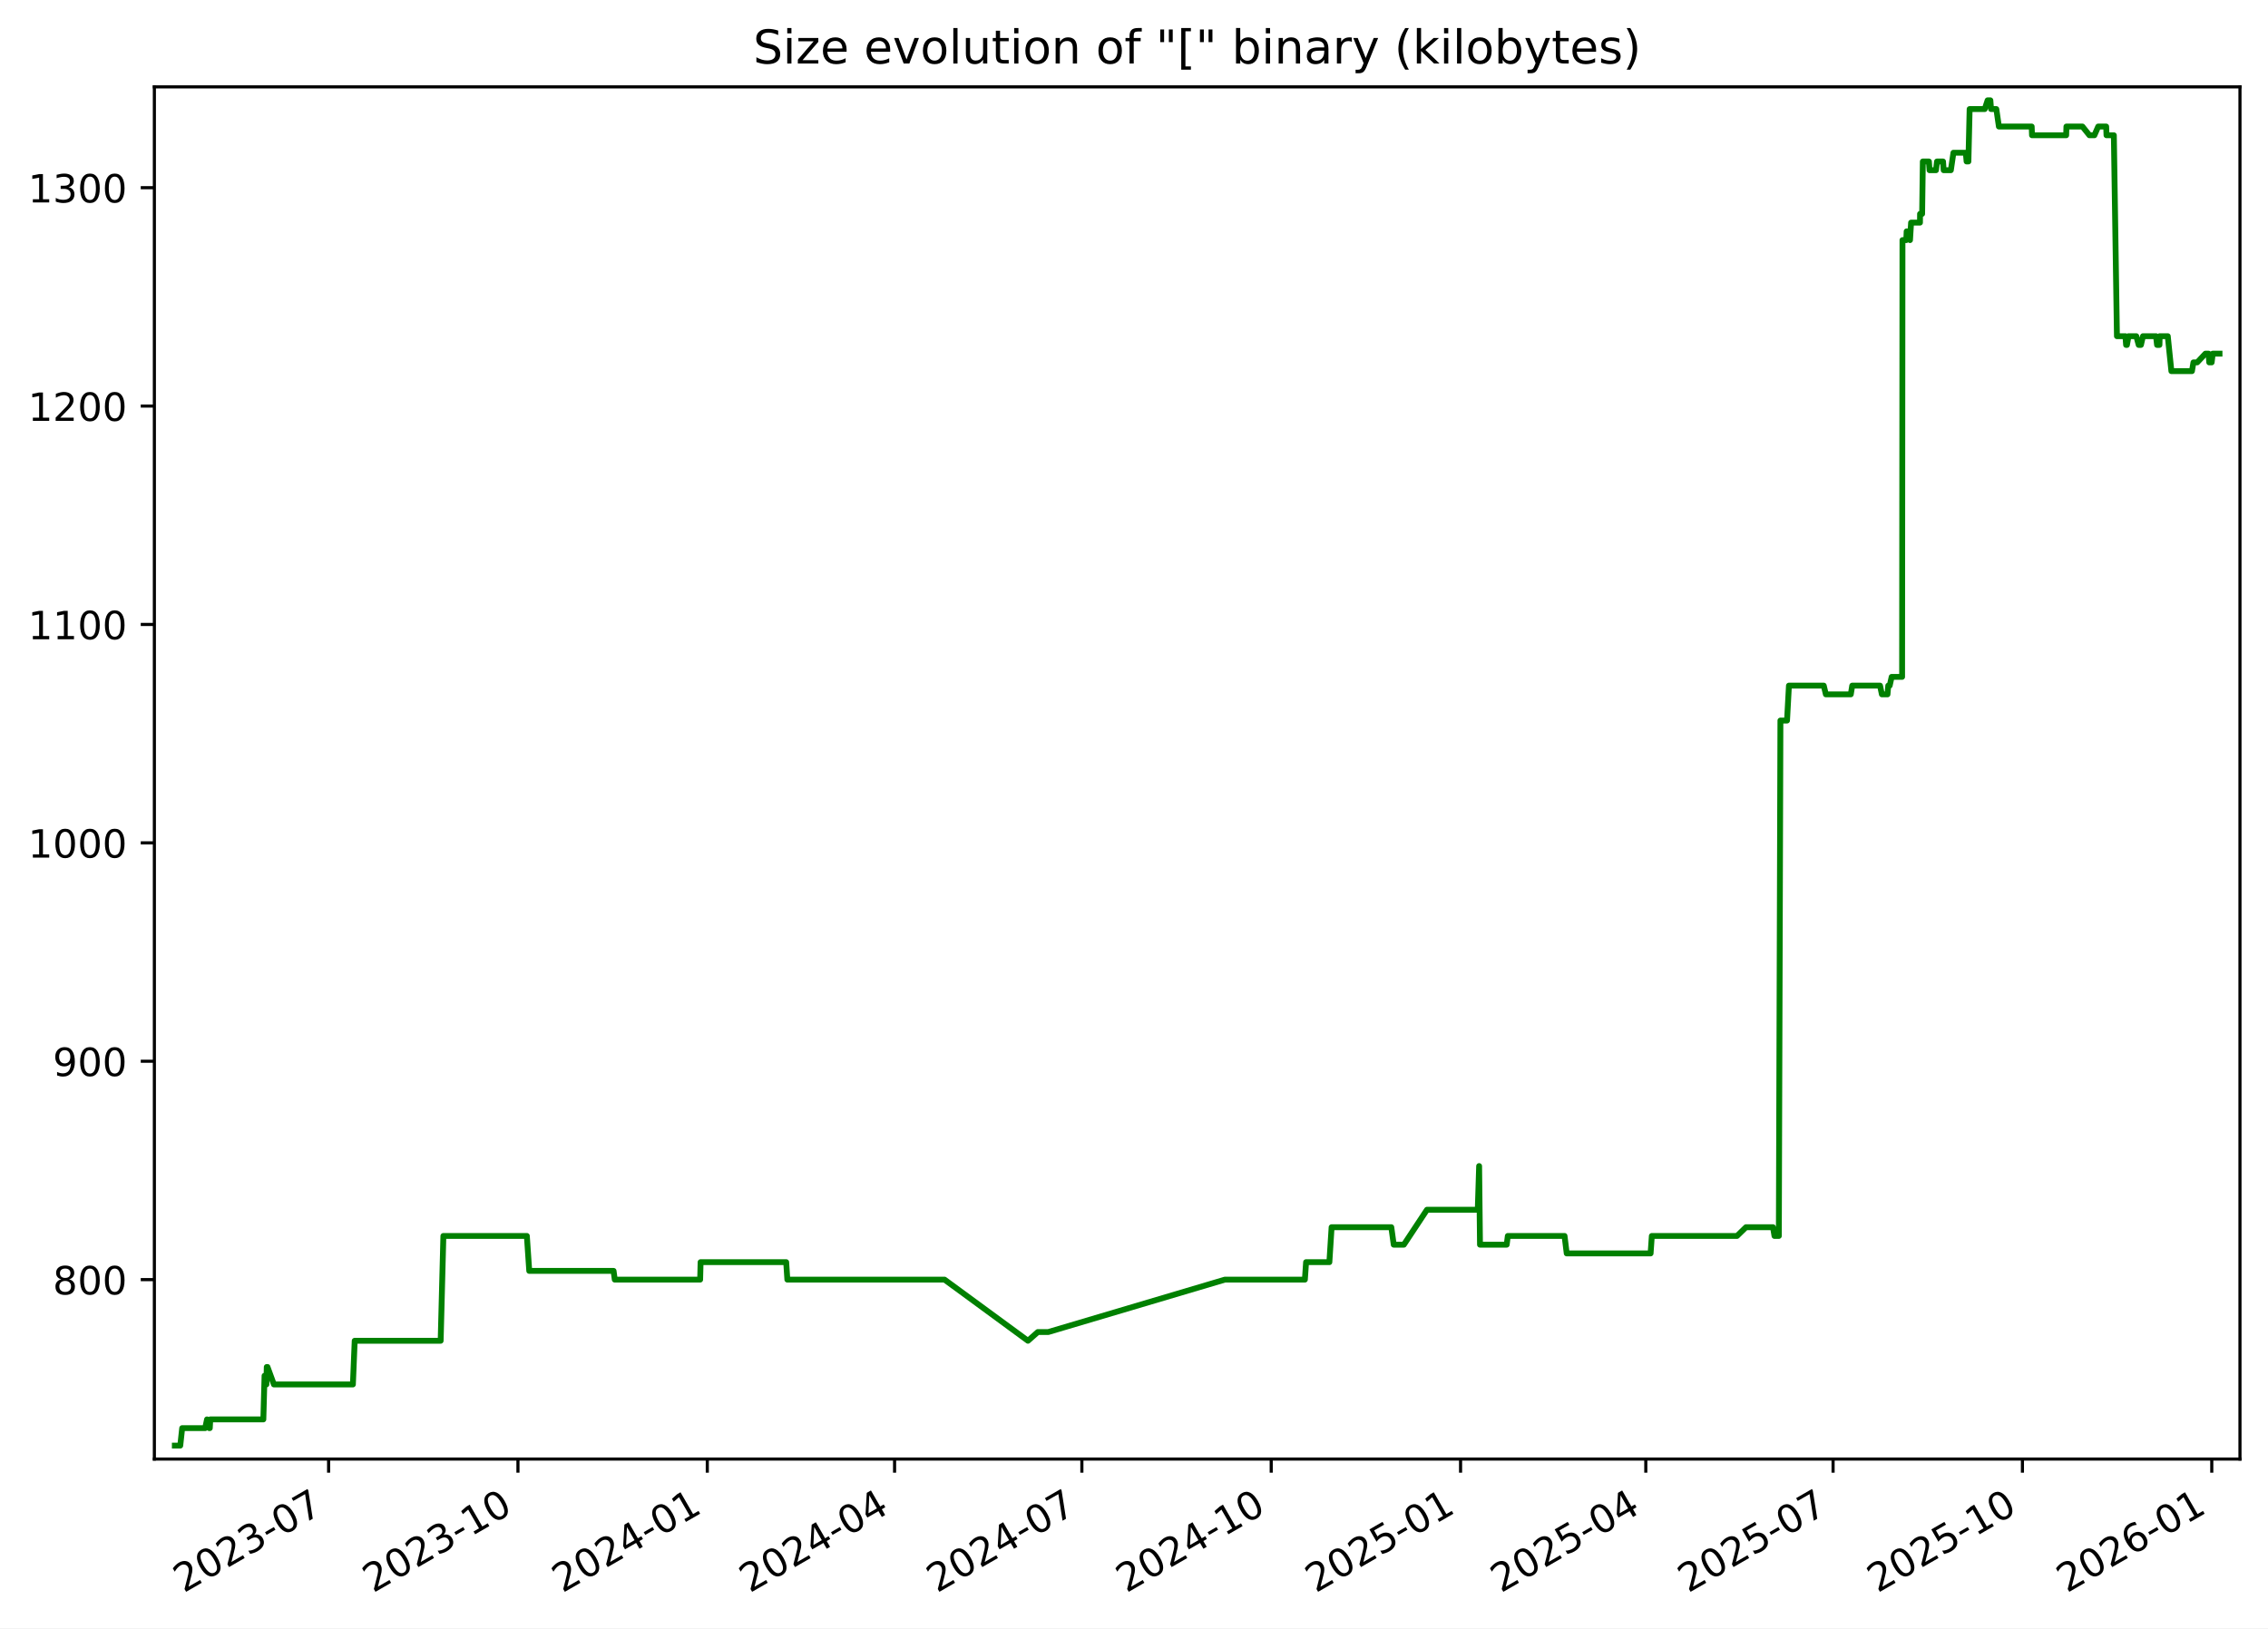
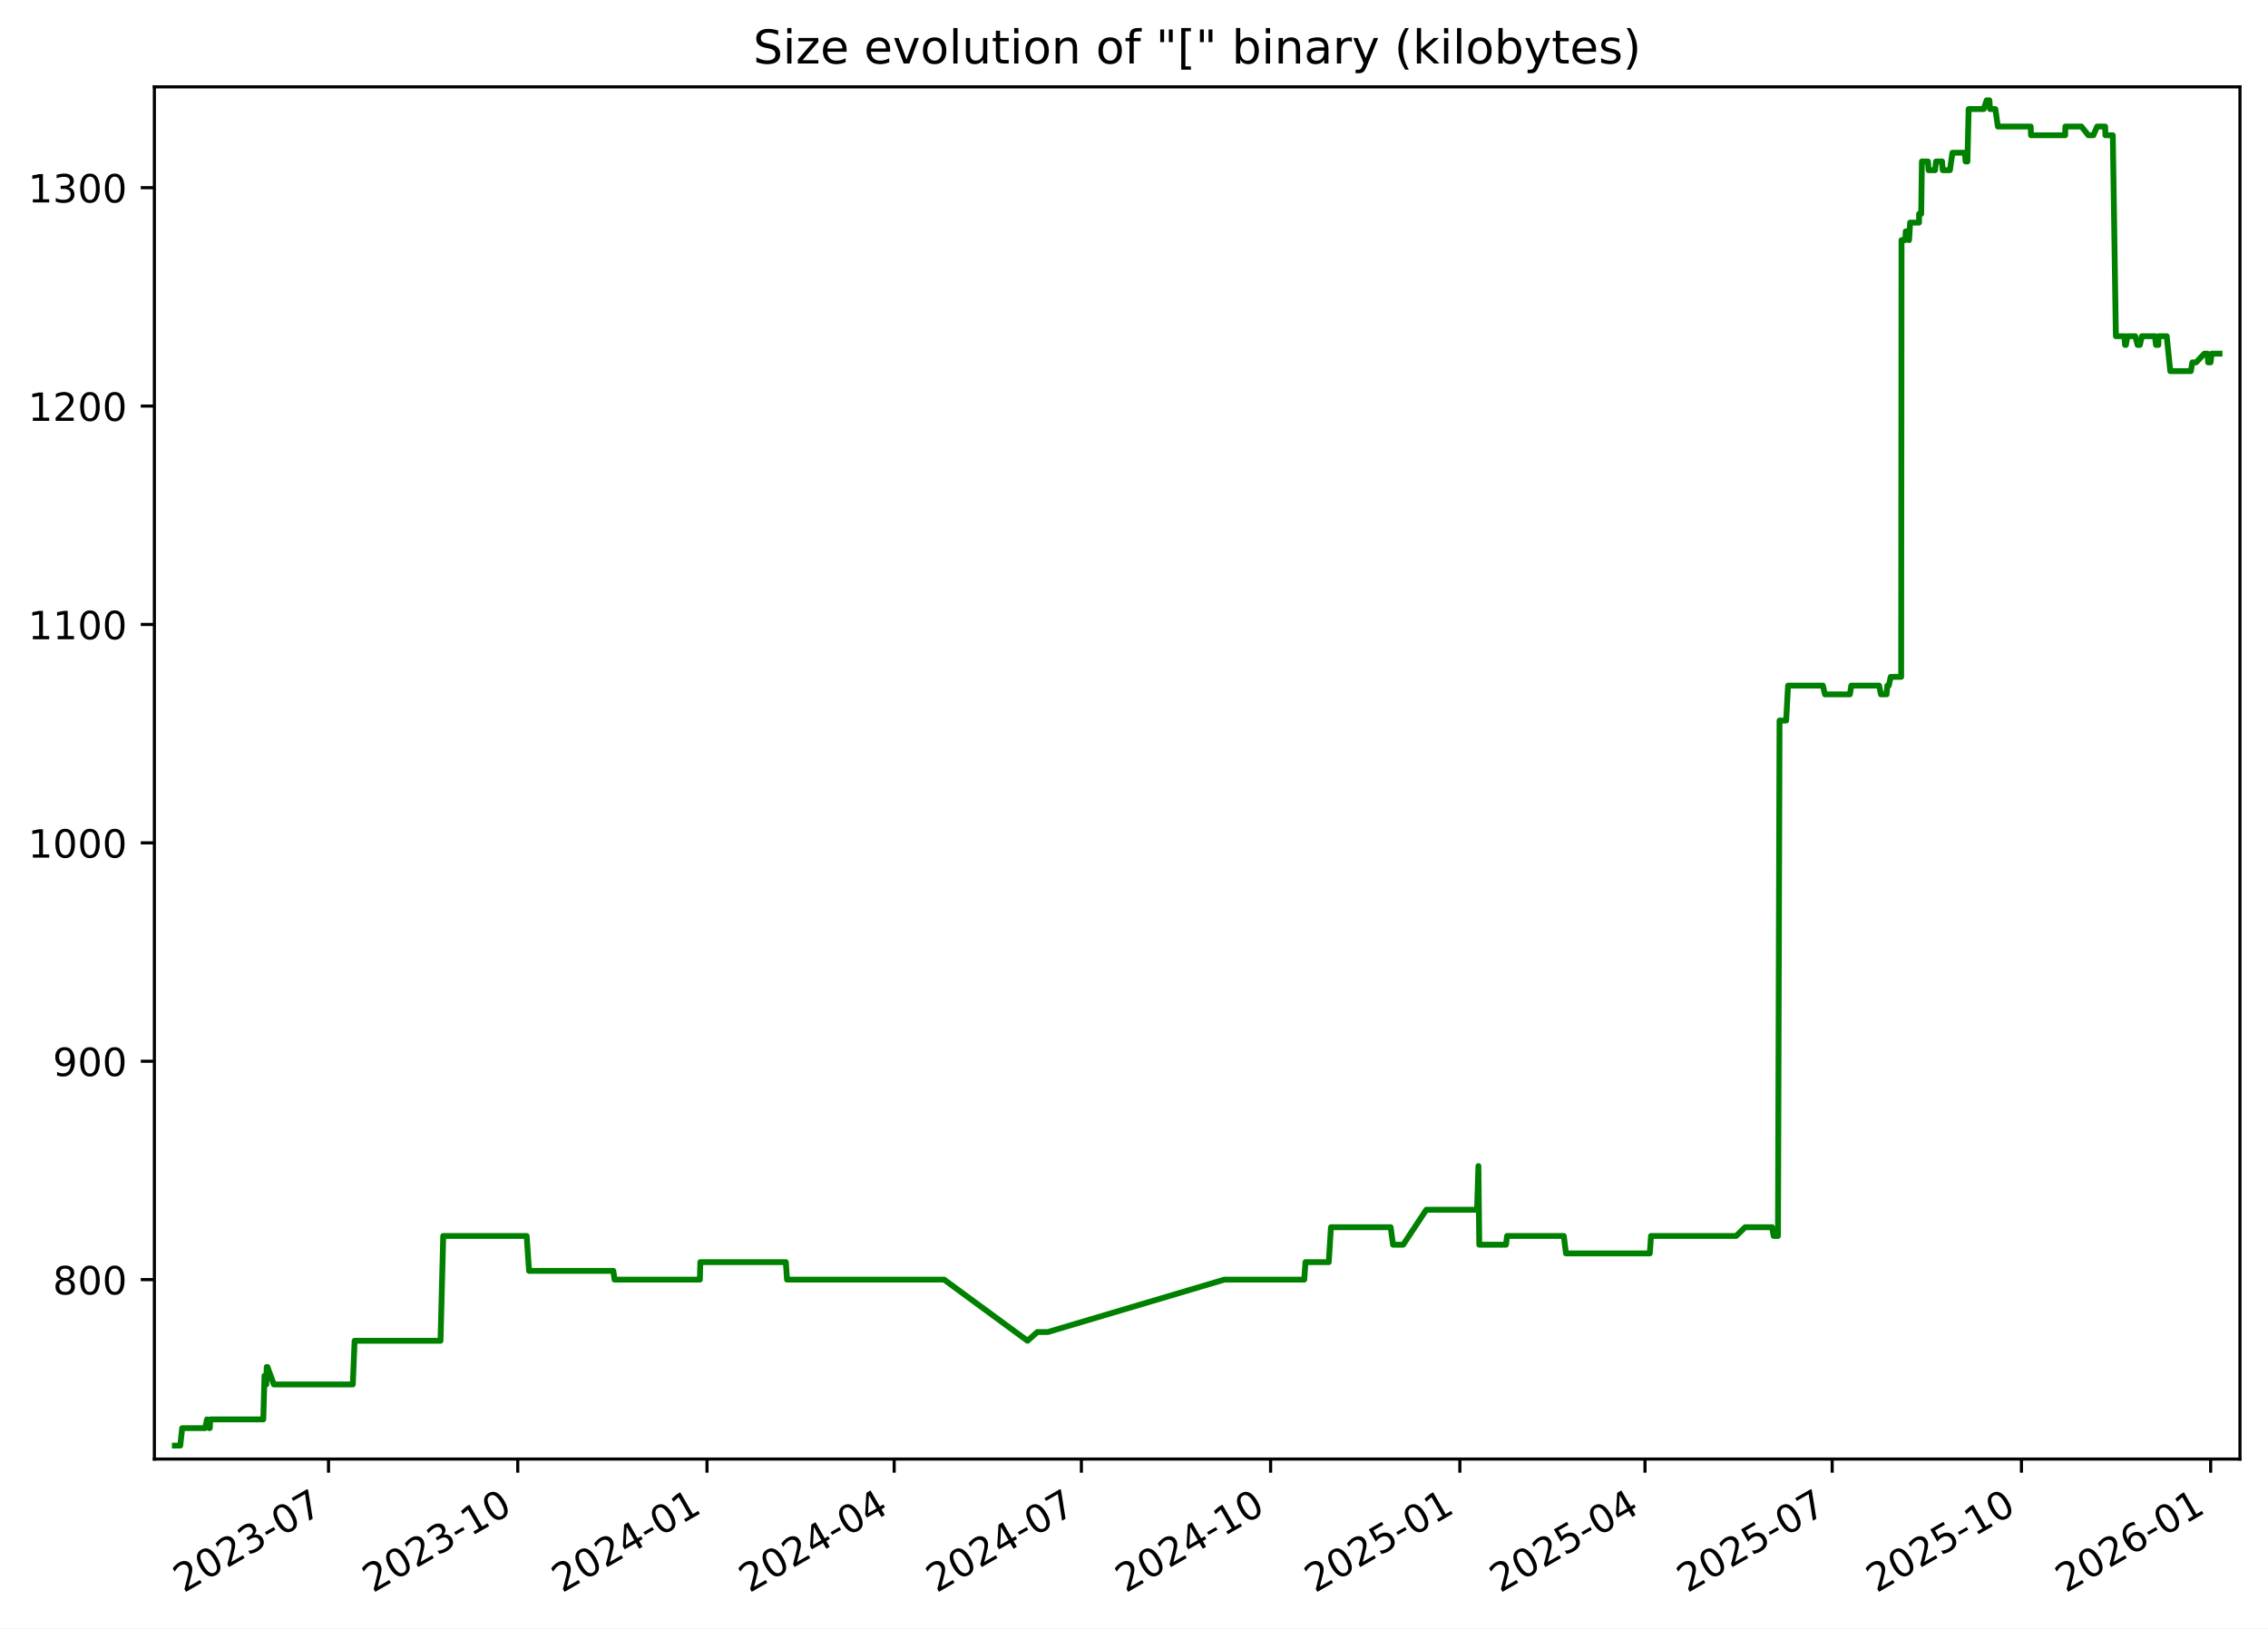
<svg xmlns="http://www.w3.org/2000/svg" xmlns:xlink="http://www.w3.org/1999/xlink" width="582.53pt" height="418.303pt" viewBox="0 0 582.53 418.303" version="1.1">
  <defs>
    <style type="text/css">*{stroke-linejoin: round; stroke-linecap: butt}</style>
  </defs>
  <g id="figure_1">
    <g id="patch_1">
      <path d="M -0 418.303  L 582.53 418.303  L 582.53 0  L -0 0  z " style="fill: #ffffff" />
    </g>
    <g id="axes_1">
      <g id="patch_2">
        <path d="M 39.65 374.83  L 575.33 374.83  L 575.33 22.318  L 39.65 22.318  z " style="fill: #ffffff" />
      </g>
      <g id="matplotlib.axis_1">
        <g id="xtick_1">
          <g id="line2d_1">
            <defs>
-               <path id="mdf0b00236e" d="M 0 0  L 0 3.5  " style="stroke: #000000; stroke-width: 0.8" />
+               <path id="mda3c60cd36" d="M 0 0  L 0 3.5  " style="stroke: #000000; stroke-width: 0.8" />
            </defs>
            <g>
-               <use xlink:href="#mdf0b00236e" x="84.401" y="374.83" style="stroke: #000000; stroke-width: 0.8" />
+               <use xlink:href="#mda3c60cd36" x="84.379" y="374.83" style="stroke: #000000; stroke-width: 0.8" />
            </g>
          </g>
          <g id="text_1">
-             <g transform="translate(47.17576 409.302) rotate(-30) scale(0.1 -0.1)">
+             <g transform="translate(47.15434 409.302) rotate(-30) scale(0.1 -0.1)">
              <defs>
                <path id="DejaVuSans-32" d="M 1228 531  L 3431 531  L 3431 0  L 469 0  L 469 531  Q 828 903 1448 1529  Q 2069 2156 2228 2338  Q 2531 2678 2651 2914  Q 2772 3150 2772 3378  Q 2772 3750 2511 3984  Q 2250 4219 1831 4219  Q 1534 4219 1204 4116  Q 875 4013 500 3803  L 500 4441  Q 881 4594 1212 4672  Q 1544 4750 1819 4750  Q 2544 4750 2975 4387  Q 3406 4025 3406 3419  Q 3406 3131 3298 2873  Q 3191 2616 2906 2266  Q 2828 2175 2409 1742  Q 1991 1309 1228 531  z " transform="scale(0.015625)" />
                <path id="DejaVuSans-30" d="M 2034 4250  Q 1547 4250 1301 3770  Q 1056 3291 1056 2328  Q 1056 1369 1301 889  Q 1547 409 2034 409  Q 2525 409 2770 889  Q 3016 1369 3016 2328  Q 3016 3291 2770 3770  Q 2525 4250 2034 4250  z M 2034 4750  Q 2819 4750 3233 4129  Q 3647 3509 3647 2328  Q 3647 1150 3233 529  Q 2819 -91 2034 -91  Q 1250 -91 836 529  Q 422 1150 422 2328  Q 422 3509 836 4129  Q 1250 4750 2034 4750  z " transform="scale(0.015625)" />
                <path id="DejaVuSans-33" d="M 2597 2516  Q 3050 2419 3304 2112  Q 3559 1806 3559 1356  Q 3559 666 3084 287  Q 2609 -91 1734 -91  Q 1441 -91 1130 -33  Q 819 25 488 141  L 488 750  Q 750 597 1062 519  Q 1375 441 1716 441  Q 2309 441 2620 675  Q 2931 909 2931 1356  Q 2931 1769 2642 2001  Q 2353 2234 1838 2234  L 1294 2234  L 1294 2753  L 1863 2753  Q 2328 2753 2575 2939  Q 2822 3125 2822 3475  Q 2822 3834 2567 4026  Q 2313 4219 1838 4219  Q 1578 4219 1281 4162  Q 984 4106 628 3988  L 628 4550  Q 988 4650 1302 4700  Q 1616 4750 1894 4750  Q 2613 4750 3031 4423  Q 3450 4097 3450 3541  Q 3450 3153 3228 2886  Q 3006 2619 2597 2516  z " transform="scale(0.015625)" />
                <path id="DejaVuSans-2d" d="M 313 2009  L 1997 2009  L 1997 1497  L 313 1497  L 313 2009  z " transform="scale(0.015625)" />
                <path id="DejaVuSans-37" d="M 525 4666  L 3525 4666  L 3525 4397  L 1831 0  L 1172 0  L 2766 4134  L 525 4134  L 525 4666  z " transform="scale(0.015625)" />
              </defs>
              <use xlink:href="#DejaVuSans-32" />
              <use xlink:href="#DejaVuSans-30" x="63.623" />
              <use xlink:href="#DejaVuSans-32" x="127.246" />
              <use xlink:href="#DejaVuSans-33" x="190.869" />
              <use xlink:href="#DejaVuSans-2d" x="254.492" />
              <use xlink:href="#DejaVuSans-30" x="290.576" />
              <use xlink:href="#DejaVuSans-37" x="354.199" />
            </g>
          </g>
        </g>
        <g id="xtick_2">
          <g id="line2d_2">
            <g>
-               <use xlink:href="#mdf0b00236e" x="133.034" y="374.83" style="stroke: #000000; stroke-width: 0.8" />
+               <use xlink:href="#mda3c60cd36" x="132.986" y="374.83" style="stroke: #000000; stroke-width: 0.8" />
            </g>
          </g>
          <g id="text_2">
-             <g transform="translate(95.80883 409.302) rotate(-30) scale(0.1 -0.1)">
+             <g transform="translate(95.76103 409.302) rotate(-30) scale(0.1 -0.1)">
              <defs>
                <path id="DejaVuSans-31" d="M 794 531  L 1825 531  L 1825 4091  L 703 3866  L 703 4441  L 1819 4666  L 2450 4666  L 2450 531  L 3481 531  L 3481 0  L 794 0  L 794 531  z " transform="scale(0.015625)" />
              </defs>
              <use xlink:href="#DejaVuSans-32" />
              <use xlink:href="#DejaVuSans-30" x="63.623" />
              <use xlink:href="#DejaVuSans-32" x="127.246" />
              <use xlink:href="#DejaVuSans-33" x="190.869" />
              <use xlink:href="#DejaVuSans-2d" x="254.492" />
              <use xlink:href="#DejaVuSans-31" x="290.576" />
              <use xlink:href="#DejaVuSans-30" x="354.199" />
            </g>
          </g>
        </g>
        <g id="xtick_3">
          <g id="line2d_3">
            <g>
-               <use xlink:href="#mdf0b00236e" x="181.667" y="374.83" style="stroke: #000000; stroke-width: 0.8" />
+               <use xlink:href="#mda3c60cd36" x="181.593" y="374.83" style="stroke: #000000; stroke-width: 0.8" />
            </g>
          </g>
          <g id="text_3">
-             <g transform="translate(144.4419 409.302) rotate(-30) scale(0.1 -0.1)">
+             <g transform="translate(144.3677 409.302) rotate(-30) scale(0.1 -0.1)">
              <defs>
                <path id="DejaVuSans-34" d="M 2419 4116  L 825 1625  L 2419 1625  L 2419 4116  z M 2253 4666  L 3047 4666  L 3047 1625  L 3713 1625  L 3713 1100  L 3047 1100  L 3047 0  L 2419 0  L 2419 1100  L 313 1100  L 313 1709  L 2253 4666  z " transform="scale(0.015625)" />
              </defs>
              <use xlink:href="#DejaVuSans-32" />
              <use xlink:href="#DejaVuSans-30" x="63.623" />
              <use xlink:href="#DejaVuSans-32" x="127.246" />
              <use xlink:href="#DejaVuSans-34" x="190.869" />
              <use xlink:href="#DejaVuSans-2d" x="254.492" />
              <use xlink:href="#DejaVuSans-30" x="290.576" />
              <use xlink:href="#DejaVuSans-31" x="354.199" />
            </g>
          </g>
        </g>
        <g id="xtick_4">
          <g id="line2d_4">
            <g>
-               <use xlink:href="#mdf0b00236e" x="229.771" y="374.83" style="stroke: #000000; stroke-width: 0.8" />
+               <use xlink:href="#mda3c60cd36" x="229.671" y="374.83" style="stroke: #000000; stroke-width: 0.8" />
            </g>
          </g>
          <g id="text_4">
-             <g transform="translate(192.5463 409.302) rotate(-30) scale(0.1 -0.1)">
+             <g transform="translate(192.4461 409.302) rotate(-30) scale(0.1 -0.1)">
              <use xlink:href="#DejaVuSans-32" />
              <use xlink:href="#DejaVuSans-30" x="63.623" />
              <use xlink:href="#DejaVuSans-32" x="127.246" />
              <use xlink:href="#DejaVuSans-34" x="190.869" />
              <use xlink:href="#DejaVuSans-2d" x="254.492" />
              <use xlink:href="#DejaVuSans-30" x="290.576" />
              <use xlink:href="#DejaVuSans-34" x="354.199" />
            </g>
          </g>
        </g>
        <g id="xtick_5">
          <g id="line2d_5">
            <g>
-               <use xlink:href="#mdf0b00236e" x="277.876" y="374.83" style="stroke: #000000; stroke-width: 0.8" />
+               <use xlink:href="#mda3c60cd36" x="277.749" y="374.83" style="stroke: #000000; stroke-width: 0.8" />
            </g>
          </g>
          <g id="text_5">
-             <g transform="translate(240.6508 409.302) rotate(-30) scale(0.1 -0.1)">
+             <g transform="translate(240.5244 409.302) rotate(-30) scale(0.1 -0.1)">
              <use xlink:href="#DejaVuSans-32" />
              <use xlink:href="#DejaVuSans-30" x="63.623" />
              <use xlink:href="#DejaVuSans-32" x="127.246" />
              <use xlink:href="#DejaVuSans-34" x="190.869" />
              <use xlink:href="#DejaVuSans-2d" x="254.492" />
              <use xlink:href="#DejaVuSans-30" x="290.576" />
              <use xlink:href="#DejaVuSans-37" x="354.199" />
            </g>
          </g>
        </g>
        <g id="xtick_6">
          <g id="line2d_6">
            <g>
-               <use xlink:href="#mdf0b00236e" x="326.509" y="374.83" style="stroke: #000000; stroke-width: 0.8" />
+               <use xlink:href="#mda3c60cd36" x="326.356" y="374.83" style="stroke: #000000; stroke-width: 0.8" />
            </g>
          </g>
          <g id="text_6">
-             <g transform="translate(289.2839 409.302) rotate(-30) scale(0.1 -0.1)">
+             <g transform="translate(289.1311 409.302) rotate(-30) scale(0.1 -0.1)">
              <use xlink:href="#DejaVuSans-32" />
              <use xlink:href="#DejaVuSans-30" x="63.623" />
              <use xlink:href="#DejaVuSans-32" x="127.246" />
              <use xlink:href="#DejaVuSans-34" x="190.869" />
              <use xlink:href="#DejaVuSans-2d" x="254.492" />
              <use xlink:href="#DejaVuSans-31" x="290.576" />
              <use xlink:href="#DejaVuSans-30" x="354.199" />
            </g>
          </g>
        </g>
        <g id="xtick_7">
          <g id="line2d_7">
            <g>
-               <use xlink:href="#mdf0b00236e" x="375.142" y="374.83" style="stroke: #000000; stroke-width: 0.8" />
+               <use xlink:href="#mda3c60cd36" x="374.963" y="374.83" style="stroke: #000000; stroke-width: 0.8" />
            </g>
          </g>
          <g id="text_7">
-             <g transform="translate(337.9169 409.302) rotate(-30) scale(0.1 -0.1)">
+             <g transform="translate(337.7378 409.302) rotate(-30) scale(0.1 -0.1)">
              <defs>
                <path id="DejaVuSans-35" d="M 691 4666  L 3169 4666  L 3169 4134  L 1269 4134  L 1269 2991  Q 1406 3038 1543 3061  Q 1681 3084 1819 3084  Q 2600 3084 3056 2656  Q 3513 2228 3513 1497  Q 3513 744 3044 326  Q 2575 -91 1722 -91  Q 1428 -91 1123 -41  Q 819 9 494 109  L 494 744  Q 775 591 1075 516  Q 1375 441 1709 441  Q 2250 441 2565 725  Q 2881 1009 2881 1497  Q 2881 1984 2565 2268  Q 2250 2553 1709 2553  Q 1456 2553 1204 2497  Q 953 2441 691 2322  L 691 4666  z " transform="scale(0.015625)" />
              </defs>
              <use xlink:href="#DejaVuSans-32" />
              <use xlink:href="#DejaVuSans-30" x="63.623" />
              <use xlink:href="#DejaVuSans-32" x="127.246" />
              <use xlink:href="#DejaVuSans-35" x="190.869" />
              <use xlink:href="#DejaVuSans-2d" x="254.492" />
              <use xlink:href="#DejaVuSans-30" x="290.576" />
              <use xlink:href="#DejaVuSans-31" x="354.199" />
            </g>
          </g>
        </g>
        <g id="xtick_8">
          <g id="line2d_8">
            <g>
-               <use xlink:href="#mdf0b00236e" x="422.718" y="374.83" style="stroke: #000000; stroke-width: 0.8" />
+               <use xlink:href="#mda3c60cd36" x="422.513" y="374.83" style="stroke: #000000; stroke-width: 0.8" />
            </g>
          </g>
          <g id="text_8">
-             <g transform="translate(385.4928 409.302) rotate(-30) scale(0.1 -0.1)">
+             <g transform="translate(385.2879 409.302) rotate(-30) scale(0.1 -0.1)">
              <use xlink:href="#DejaVuSans-32" />
              <use xlink:href="#DejaVuSans-30" x="63.623" />
              <use xlink:href="#DejaVuSans-32" x="127.246" />
              <use xlink:href="#DejaVuSans-35" x="190.869" />
              <use xlink:href="#DejaVuSans-2d" x="254.492" />
              <use xlink:href="#DejaVuSans-30" x="290.576" />
              <use xlink:href="#DejaVuSans-34" x="354.199" />
            </g>
          </g>
        </g>
        <g id="xtick_9">
          <g id="line2d_9">
            <g>
-               <use xlink:href="#mdf0b00236e" x="470.822" y="374.83" style="stroke: #000000; stroke-width: 0.8" />
+               <use xlink:href="#mda3c60cd36" x="470.591" y="374.83" style="stroke: #000000; stroke-width: 0.8" />
            </g>
          </g>
          <g id="text_9">
-             <g transform="translate(433.5972 409.302) rotate(-30) scale(0.1 -0.1)">
+             <g transform="translate(433.3662 409.302) rotate(-30) scale(0.1 -0.1)">
              <use xlink:href="#DejaVuSans-32" />
              <use xlink:href="#DejaVuSans-30" x="63.623" />
              <use xlink:href="#DejaVuSans-32" x="127.246" />
              <use xlink:href="#DejaVuSans-35" x="190.869" />
              <use xlink:href="#DejaVuSans-2d" x="254.492" />
              <use xlink:href="#DejaVuSans-30" x="290.576" />
              <use xlink:href="#DejaVuSans-37" x="354.199" />
            </g>
          </g>
        </g>
        <g id="xtick_10">
          <g id="line2d_10">
            <g>
-               <use xlink:href="#mdf0b00236e" x="519.455" y="374.83" style="stroke: #000000; stroke-width: 0.8" />
+               <use xlink:href="#mda3c60cd36" x="519.198" y="374.83" style="stroke: #000000; stroke-width: 0.8" />
            </g>
          </g>
          <g id="text_10">
-             <g transform="translate(482.2303 409.302) rotate(-30) scale(0.1 -0.1)">
+             <g transform="translate(481.9729 409.302) rotate(-30) scale(0.1 -0.1)">
              <use xlink:href="#DejaVuSans-32" />
              <use xlink:href="#DejaVuSans-30" x="63.623" />
              <use xlink:href="#DejaVuSans-32" x="127.246" />
              <use xlink:href="#DejaVuSans-35" x="190.869" />
              <use xlink:href="#DejaVuSans-2d" x="254.492" />
              <use xlink:href="#DejaVuSans-31" x="290.576" />
              <use xlink:href="#DejaVuSans-30" x="354.199" />
            </g>
          </g>
        </g>
        <g id="xtick_11">
          <g id="line2d_11">
            <g>
-               <use xlink:href="#mdf0b00236e" x="568.088" y="374.83" style="stroke: #000000; stroke-width: 0.8" />
+               <use xlink:href="#mda3c60cd36" x="567.804" y="374.83" style="stroke: #000000; stroke-width: 0.8" />
            </g>
          </g>
          <g id="text_11">
-             <g transform="translate(530.8633 409.302) rotate(-30) scale(0.1 -0.1)">
+             <g transform="translate(530.5796 409.302) rotate(-30) scale(0.1 -0.1)">
              <defs>
                <path id="DejaVuSans-36" d="M 2113 2584  Q 1688 2584 1439 2293  Q 1191 2003 1191 1497  Q 1191 994 1439 701  Q 1688 409 2113 409  Q 2538 409 2786 701  Q 3034 994 3034 1497  Q 3034 2003 2786 2293  Q 2538 2584 2113 2584  z M 3366 4563  L 3366 3988  Q 3128 4100 2886 4159  Q 2644 4219 2406 4219  Q 1781 4219 1451 3797  Q 1122 3375 1075 2522  Q 1259 2794 1537 2939  Q 1816 3084 2150 3084  Q 2853 3084 3261 2657  Q 3669 2231 3669 1497  Q 3669 778 3244 343  Q 2819 -91 2113 -91  Q 1303 -91 875 529  Q 447 1150 447 2328  Q 447 3434 972 4092  Q 1497 4750 2381 4750  Q 2619 4750 2861 4703  Q 3103 4656 3366 4563  z " transform="scale(0.015625)" />
              </defs>
              <use xlink:href="#DejaVuSans-32" />
              <use xlink:href="#DejaVuSans-30" x="63.623" />
              <use xlink:href="#DejaVuSans-32" x="127.246" />
              <use xlink:href="#DejaVuSans-36" x="190.869" />
              <use xlink:href="#DejaVuSans-2d" x="254.492" />
              <use xlink:href="#DejaVuSans-30" x="290.576" />
              <use xlink:href="#DejaVuSans-31" x="354.199" />
            </g>
          </g>
        </g>
      </g>
      <g id="matplotlib.axis_2">
        <g id="ytick_1">
          <g id="line2d_12">
            <defs>
-               <path id="madba0f792a" d="M 0 0  L -3.5 0  " style="stroke: #000000; stroke-width: 0.8" />
+               <path id="m6fe0956b99" d="M 0 0  L -3.5 0  " style="stroke: #000000; stroke-width: 0.8" />
            </defs>
            <g>
-               <use xlink:href="#madba0f792a" x="39.65" y="328.735" style="stroke: #000000; stroke-width: 0.8" />
+               <use xlink:href="#m6fe0956b99" x="39.65" y="328.735" style="stroke: #000000; stroke-width: 0.8" />
            </g>
          </g>
          <g id="text_12">
            <g transform="translate(13.5625 332.5344) scale(0.1 -0.1)">
              <defs>
                <path id="DejaVuSans-38" d="M 2034 2216  Q 1584 2216 1326 1975  Q 1069 1734 1069 1313  Q 1069 891 1326 650  Q 1584 409 2034 409  Q 2484 409 2743 651  Q 3003 894 3003 1313  Q 3003 1734 2745 1975  Q 2488 2216 2034 2216  z M 1403 2484  Q 997 2584 770 2862  Q 544 3141 544 3541  Q 544 4100 942 4425  Q 1341 4750 2034 4750  Q 2731 4750 3128 4425  Q 3525 4100 3525 3541  Q 3525 3141 3298 2862  Q 3072 2584 2669 2484  Q 3125 2378 3379 2068  Q 3634 1759 3634 1313  Q 3634 634 3220 271  Q 2806 -91 2034 -91  Q 1263 -91 848 271  Q 434 634 434 1313  Q 434 1759 690 2068  Q 947 2378 1403 2484  z M 1172 3481  Q 1172 3119 1398 2916  Q 1625 2713 2034 2713  Q 2441 2713 2670 2916  Q 2900 3119 2900 3481  Q 2900 3844 2670 4047  Q 2441 4250 2034 4250  Q 1625 4250 1398 4047  Q 1172 3844 1172 3481  z " transform="scale(0.015625)" />
              </defs>
              <use xlink:href="#DejaVuSans-38" />
              <use xlink:href="#DejaVuSans-30" x="63.623" />
              <use xlink:href="#DejaVuSans-30" x="127.246" />
            </g>
          </g>
        </g>
        <g id="ytick_2">
          <g id="line2d_13">
            <g>
-               <use xlink:href="#madba0f792a" x="39.65" y="272.631" style="stroke: #000000; stroke-width: 0.8" />
+               <use xlink:href="#m6fe0956b99" x="39.65" y="272.631" style="stroke: #000000; stroke-width: 0.8" />
            </g>
          </g>
          <g id="text_13">
            <g transform="translate(13.5625 276.4305) scale(0.1 -0.1)">
              <defs>
                <path id="DejaVuSans-39" d="M 703 97  L 703 672  Q 941 559 1184 500  Q 1428 441 1663 441  Q 2288 441 2617 861  Q 2947 1281 2994 2138  Q 2813 1869 2534 1725  Q 2256 1581 1919 1581  Q 1219 1581 811 2004  Q 403 2428 403 3163  Q 403 3881 828 4315  Q 1253 4750 1959 4750  Q 2769 4750 3195 4129  Q 3622 3509 3622 2328  Q 3622 1225 3098 567  Q 2575 -91 1691 -91  Q 1453 -91 1209 -44  Q 966 3 703 97  z M 1959 2075  Q 2384 2075 2632 2365  Q 2881 2656 2881 3163  Q 2881 3666 2632 3958  Q 2384 4250 1959 4250  Q 1534 4250 1286 3958  Q 1038 3666 1038 3163  Q 1038 2656 1286 2365  Q 1534 2075 1959 2075  z " transform="scale(0.015625)" />
              </defs>
              <use xlink:href="#DejaVuSans-39" />
              <use xlink:href="#DejaVuSans-30" x="63.623" />
              <use xlink:href="#DejaVuSans-30" x="127.246" />
            </g>
          </g>
        </g>
        <g id="ytick_3">
          <g id="line2d_14">
            <g>
-               <use xlink:href="#madba0f792a" x="39.65" y="216.527" style="stroke: #000000; stroke-width: 0.8" />
+               <use xlink:href="#m6fe0956b99" x="39.65" y="216.527" style="stroke: #000000; stroke-width: 0.8" />
            </g>
          </g>
          <g id="text_14">
            <g transform="translate(7.2 220.3266) scale(0.1 -0.1)">
              <use xlink:href="#DejaVuSans-31" />
              <use xlink:href="#DejaVuSans-30" x="63.623" />
              <use xlink:href="#DejaVuSans-30" x="127.246" />
              <use xlink:href="#DejaVuSans-30" x="190.869" />
            </g>
          </g>
        </g>
        <g id="ytick_4">
          <g id="line2d_15">
            <g>
-               <use xlink:href="#madba0f792a" x="39.65" y="160.423" style="stroke: #000000; stroke-width: 0.8" />
+               <use xlink:href="#m6fe0956b99" x="39.65" y="160.423" style="stroke: #000000; stroke-width: 0.8" />
            </g>
          </g>
          <g id="text_15">
            <g transform="translate(7.2 164.2227) scale(0.1 -0.1)">
              <use xlink:href="#DejaVuSans-31" />
              <use xlink:href="#DejaVuSans-31" x="63.623" />
              <use xlink:href="#DejaVuSans-30" x="127.246" />
              <use xlink:href="#DejaVuSans-30" x="190.869" />
            </g>
          </g>
        </g>
        <g id="ytick_5">
          <g id="line2d_16">
            <g>
-               <use xlink:href="#madba0f792a" x="39.65" y="104.32" style="stroke: #000000; stroke-width: 0.8" />
+               <use xlink:href="#m6fe0956b99" x="39.65" y="104.32" style="stroke: #000000; stroke-width: 0.8" />
            </g>
          </g>
          <g id="text_16">
            <g transform="translate(7.2 108.1188) scale(0.1 -0.1)">
              <use xlink:href="#DejaVuSans-31" />
              <use xlink:href="#DejaVuSans-32" x="63.623" />
              <use xlink:href="#DejaVuSans-30" x="127.246" />
              <use xlink:href="#DejaVuSans-30" x="190.869" />
            </g>
          </g>
        </g>
        <g id="ytick_6">
          <g id="line2d_17">
            <g>
-               <use xlink:href="#madba0f792a" x="39.65" y="48.216" style="stroke: #000000; stroke-width: 0.8" />
+               <use xlink:href="#m6fe0956b99" x="39.65" y="48.216" style="stroke: #000000; stroke-width: 0.8" />
            </g>
          </g>
          <g id="text_17">
            <g transform="translate(7.2 52.0149) scale(0.1 -0.1)">
              <use xlink:href="#DejaVuSans-31" />
              <use xlink:href="#DejaVuSans-33" x="63.623" />
              <use xlink:href="#DejaVuSans-30" x="127.246" />
              <use xlink:href="#DejaVuSans-30" x="190.869" />
            </g>
          </g>
        </g>
      </g>
      <g id="line2d_18">
-         <path d="M 44.902 371.374  L 46.301 371.374  L 46.791 366.886  L 52.699 366.886  L 53.174 364.642  L 53.743 366.886  L 53.888 366.886  L 54.007 364.642  L 67.64 364.642  L 67.949 353.421  L 68.422 355.665  L 68.517 351.177  L 68.704 351.177  L 70.352 355.665  L 90.643 355.665  L 91.104 344.444  L 113.183 344.444  L 113.879 317.514  L 135.323 317.514  L 135.936 326.491  L 157.598 326.491  L 157.9 328.735  L 179.832 328.735  L 179.946 324.247  L 201.932 324.247  L 202.228 328.735  L 242.607 328.735  L 264.032 344.444  L 266.562 342.2  L 269.245 342.2  L 314.607 328.735  L 335.155 328.735  L 335.463 324.247  L 341.447 324.247  L 342.018 315.27  L 357.355 315.27  L 357.975 319.759  L 360.578 319.759  L 366.515 310.782  L 379.559 310.782  L 379.911 299.561  L 380.133 319.759  L 386.993 319.759  L 387.276 317.514  L 401.852 317.514  L 402.407 322.003  L 423.954 322.003  L 424.265 317.514  L 446.148 317.514  L 448.457 315.27  L 455.389 315.27  L 455.771 317.514  L 456.893 317.514  L 457.295 185.109  L 458.994 185.109  L 459.485 176.133  L 468.428 176.133  L 468.968 178.377  L 475.374 178.377  L 475.738 176.133  L 482.881 176.133  L 483.355 178.377  L 484.802 178.377  L 484.993 176.133  L 485.366 176.133  L 485.866 173.888  L 488.551 173.888  L 488.645 61.681  L 489.62 61.681  L 489.718 59.436  L 490.237 59.436  L 490.581 61.681  L 490.859 57.192  L 493.143 57.192  L 493.16 54.948  L 493.695 54.948  L 493.876 41.483  L 495.436 41.483  L 495.599 43.727  L 497.253 43.727  L 497.515 41.483  L 499.063 41.483  L 499.227 43.727  L 501.071 43.727  L 501.731 39.239  L 504.914 39.239  L 505.114 41.483  L 505.58 41.483  L 505.894 28.018  L 509.773 28.018  L 510.511 25.774  L 511.221 25.774  L 511.396 28.018  L 512.754 28.018  L 513.41 32.507  L 521.836 32.507  L 521.918 34.751  L 530.691 34.751  L 530.754 32.507  L 534.869 32.507  L 536.665 34.751  L 537.938 34.751  L 538.92 32.507  L 540.966 32.507  L 541.048 34.751  L 542.938 34.751  L 543.729 86.366  L 545.909 86.366  L 546.081 88.61  L 546.299 88.61  L 546.703 86.366  L 548.7 86.366  L 549.317 88.61  L 549.897 88.61  L 550.418 86.366  L 553.77 86.366  L 554.032 88.61  L 554.649 88.61  L 554.704 86.366  L 556.789 86.366  L 557.714 95.343  L 562.995 95.343  L 563.382 93.099  L 564.349 93.099  L 566.457 90.855  L 567.277 90.855  L 567.435 93.099  L 568.059 93.099  L 568.333 90.855  L 570.078 90.855  L 570.078 90.855  " clip-path="url(#pf434cb19ab)" style="fill: none; stroke: #008000; stroke-width: 1.5; stroke-linecap: square" />
+         <path d="M 44.902 371.374  L 46.3 371.374  L 46.79 366.886  L 52.694 366.886  L 53.17 364.642  L 53.738 366.886  L 53.883 366.886  L 54.002 364.642  L 67.627 364.642  L 67.937 353.421  L 68.409 355.665  L 68.504 351.177  L 68.691 351.177  L 70.338 355.665  L 90.619 355.665  L 91.079 344.444  L 113.146 344.444  L 113.842 317.514  L 135.274 317.514  L 135.886 326.491  L 157.537 326.491  L 157.839 328.735  L 179.759 328.735  L 179.873 324.247  L 201.846 324.247  L 202.143 328.735  L 242.499 328.735  L 263.913 344.444  L 266.441 342.2  L 269.123 342.2  L 314.461 328.735  L 334.997 328.735  L 335.305 324.247  L 341.286 324.247  L 341.857 315.27  L 357.185 315.27  L 357.805 319.759  L 360.407 319.759  L 366.341 310.782  L 379.377 310.782  L 379.729 299.561  L 379.951 319.759  L 386.807 319.759  L 387.09 317.514  L 401.658 317.514  L 402.213 322.003  L 423.748 322.003  L 424.06 317.514  L 445.93 317.514  L 448.239 315.27  L 455.166 315.27  L 455.548 317.514  L 456.67 317.514  L 457.071 185.109  L 458.769 185.109  L 459.26 176.133  L 468.199 176.133  L 468.738 178.377  L 475.141 178.377  L 475.504 176.133  L 482.643 176.133  L 483.117 178.377  L 484.564 178.377  L 484.755 176.133  L 485.128 176.133  L 485.627 173.888  L 488.31 173.888  L 488.404 61.681  L 489.379 61.681  L 489.477 59.436  L 489.995 59.436  L 490.339 61.681  L 490.617 57.192  L 492.9 57.192  L 492.917 54.948  L 493.452 54.948  L 493.633 41.483  L 495.191 41.483  L 495.354 43.727  L 497.007 43.727  L 497.27 41.483  L 498.817 41.483  L 498.98 43.727  L 500.824 43.727  L 501.483 39.239  L 504.665 39.239  L 504.865 41.483  L 505.33 41.483  L 505.644 28.018  L 509.521 28.018  L 510.259 25.774  L 510.968 25.774  L 511.143 28.018  L 512.501 28.018  L 513.156 32.507  L 521.578 32.507  L 521.659 34.751  L 530.428 34.751  L 530.491 32.507  L 534.603 32.507  L 536.398 34.751  L 537.671 34.751  L 538.652 32.507  L 540.697 32.507  L 540.779 34.751  L 542.668 34.751  L 543.459 86.366  L 545.637 86.366  L 545.809 88.61  L 546.027 88.61  L 546.431 86.366  L 548.427 86.366  L 549.044 88.61  L 549.623 88.61  L 550.144 86.366  L 553.494 86.366  L 553.755 88.61  L 554.373 88.61  L 554.427 86.366  L 556.512 86.366  L 557.436 95.343  L 562.714 95.343  L 563.101 93.099  L 564.067 93.099  L 566.175 90.855  L 566.993 90.855  L 567.152 93.099  L 567.775 93.099  L 568.049 90.855  L 570.078 90.855  L 570.078 90.855  " clip-path="url(#pec42a86fc8)" style="fill: none; stroke: #008000; stroke-width: 1.5; stroke-linecap: square" />
      </g>
      <g id="patch_3">
        <path d="M 39.65 374.83  L 39.65 22.318  " style="fill: none; stroke: #000000; stroke-width: 0.8; stroke-linejoin: miter; stroke-linecap: square" />
      </g>
      <g id="patch_4">
        <path d="M 575.33 374.83  L 575.33 22.318  " style="fill: none; stroke: #000000; stroke-width: 0.8; stroke-linejoin: miter; stroke-linecap: square" />
      </g>
      <g id="patch_5">
        <path d="M 39.65 374.83  L 575.33 374.83  " style="fill: none; stroke: #000000; stroke-width: 0.8; stroke-linejoin: miter; stroke-linecap: square" />
      </g>
      <g id="patch_6">
        <path d="M 39.65 22.318  L 575.33 22.318  " style="fill: none; stroke: #000000; stroke-width: 0.8; stroke-linejoin: miter; stroke-linecap: square" />
      </g>
      <g id="text_18">
        <g transform="translate(193.4534 16.31812) scale(0.12 -0.12)">
          <defs>
            <path id="DejaVuSans-53" d="M 3425 4513  L 3425 3897  Q 3066 4069 2747 4153  Q 2428 4238 2131 4238  Q 1616 4238 1336 4038  Q 1056 3838 1056 3469  Q 1056 3159 1242 3001  Q 1428 2844 1947 2747  L 2328 2669  Q 3034 2534 3370 2195  Q 3706 1856 3706 1288  Q 3706 609 3251 259  Q 2797 -91 1919 -91  Q 1588 -91 1214 -16  Q 841 59 441 206  L 441 856  Q 825 641 1194 531  Q 1563 422 1919 422  Q 2459 422 2753 634  Q 3047 847 3047 1241  Q 3047 1584 2836 1778  Q 2625 1972 2144 2069  L 1759 2144  Q 1053 2284 737 2584  Q 422 2884 422 3419  Q 422 4038 858 4394  Q 1294 4750 2059 4750  Q 2388 4750 2728 4690  Q 3069 4631 3425 4513  z " transform="scale(0.015625)" />
            <path id="DejaVuSans-69" d="M 603 3500  L 1178 3500  L 1178 0  L 603 0  L 603 3500  z M 603 4863  L 1178 4863  L 1178 4134  L 603 4134  L 603 4863  z " transform="scale(0.015625)" />
            <path id="DejaVuSans-7a" d="M 353 3500  L 3084 3500  L 3084 2975  L 922 459  L 3084 459  L 3084 0  L 275 0  L 275 525  L 2438 3041  L 353 3041  L 353 3500  z " transform="scale(0.015625)" />
            <path id="DejaVuSans-65" d="M 3597 1894  L 3597 1613  L 953 1613  Q 991 1019 1311 708  Q 1631 397 2203 397  Q 2534 397 2845 478  Q 3156 559 3463 722  L 3463 178  Q 3153 47 2828 -22  Q 2503 -91 2169 -91  Q 1331 -91 842 396  Q 353 884 353 1716  Q 353 2575 817 3079  Q 1281 3584 2069 3584  Q 2775 3584 3186 3129  Q 3597 2675 3597 1894  z M 3022 2063  Q 3016 2534 2758 2815  Q 2500 3097 2075 3097  Q 1594 3097 1305 2825  Q 1016 2553 972 2059  L 3022 2063  z " transform="scale(0.015625)" />
            <path id="DejaVuSans-20" transform="scale(0.015625)" />
            <path id="DejaVuSans-76" d="M 191 3500  L 800 3500  L 1894 563  L 2988 3500  L 3597 3500  L 2284 0  L 1503 0  L 191 3500  z " transform="scale(0.015625)" />
            <path id="DejaVuSans-6f" d="M 1959 3097  Q 1497 3097 1228 2736  Q 959 2375 959 1747  Q 959 1119 1226 758  Q 1494 397 1959 397  Q 2419 397 2687 759  Q 2956 1122 2956 1747  Q 2956 2369 2687 2733  Q 2419 3097 1959 3097  z M 1959 3584  Q 2709 3584 3137 3096  Q 3566 2609 3566 1747  Q 3566 888 3137 398  Q 2709 -91 1959 -91  Q 1206 -91 779 398  Q 353 888 353 1747  Q 353 2609 779 3096  Q 1206 3584 1959 3584  z " transform="scale(0.015625)" />
            <path id="DejaVuSans-6c" d="M 603 4863  L 1178 4863  L 1178 0  L 603 0  L 603 4863  z " transform="scale(0.015625)" />
            <path id="DejaVuSans-75" d="M 544 1381  L 544 3500  L 1119 3500  L 1119 1403  Q 1119 906 1312 657  Q 1506 409 1894 409  Q 2359 409 2629 706  Q 2900 1003 2900 1516  L 2900 3500  L 3475 3500  L 3475 0  L 2900 0  L 2900 538  Q 2691 219 2414 64  Q 2138 -91 1772 -91  Q 1169 -91 856 284  Q 544 659 544 1381  z M 1991 3584  L 1991 3584  z " transform="scale(0.015625)" />
            <path id="DejaVuSans-74" d="M 1172 4494  L 1172 3500  L 2356 3500  L 2356 3053  L 1172 3053  L 1172 1153  Q 1172 725 1289 603  Q 1406 481 1766 481  L 2356 481  L 2356 0  L 1766 0  Q 1100 0 847 248  Q 594 497 594 1153  L 594 3053  L 172 3053  L 172 3500  L 594 3500  L 594 4494  L 1172 4494  z " transform="scale(0.015625)" />
            <path id="DejaVuSans-6e" d="M 3513 2113  L 3513 0  L 2938 0  L 2938 2094  Q 2938 2591 2744 2837  Q 2550 3084 2163 3084  Q 1697 3084 1428 2787  Q 1159 2491 1159 1978  L 1159 0  L 581 0  L 581 3500  L 1159 3500  L 1159 2956  Q 1366 3272 1645 3428  Q 1925 3584 2291 3584  Q 2894 3584 3203 3211  Q 3513 2838 3513 2113  z " transform="scale(0.015625)" />
            <path id="DejaVuSans-66" d="M 2375 4863  L 2375 4384  L 1825 4384  Q 1516 4384 1395 4259  Q 1275 4134 1275 3809  L 1275 3500  L 2222 3500  L 2222 3053  L 1275 3053  L 1275 0  L 697 0  L 697 3053  L 147 3053  L 147 3500  L 697 3500  L 697 3744  Q 697 4328 969 4595  Q 1241 4863 1831 4863  L 2375 4863  z " transform="scale(0.015625)" />
            <path id="DejaVuSans-22" d="M 1147 4666  L 1147 2931  L 616 2931  L 616 4666  L 1147 4666  z M 2328 4666  L 2328 2931  L 1797 2931  L 1797 4666  L 2328 4666  z " transform="scale(0.015625)" />
            <path id="DejaVuSans-5b" d="M 550 4863  L 1875 4863  L 1875 4416  L 1125 4416  L 1125 -397  L 1875 -397  L 1875 -844  L 550 -844  L 550 4863  z " transform="scale(0.015625)" />
            <path id="DejaVuSans-62" d="M 3116 1747  Q 3116 2381 2855 2742  Q 2594 3103 2138 3103  Q 1681 3103 1420 2742  Q 1159 2381 1159 1747  Q 1159 1113 1420 752  Q 1681 391 2138 391  Q 2594 391 2855 752  Q 3116 1113 3116 1747  z M 1159 2969  Q 1341 3281 1617 3432  Q 1894 3584 2278 3584  Q 2916 3584 3314 3078  Q 3713 2572 3713 1747  Q 3713 922 3314 415  Q 2916 -91 2278 -91  Q 1894 -91 1617 61  Q 1341 213 1159 525  L 1159 0  L 581 0  L 581 4863  L 1159 4863  L 1159 2969  z " transform="scale(0.015625)" />
            <path id="DejaVuSans-61" d="M 2194 1759  Q 1497 1759 1228 1600  Q 959 1441 959 1056  Q 959 750 1161 570  Q 1363 391 1709 391  Q 2188 391 2477 730  Q 2766 1069 2766 1631  L 2766 1759  L 2194 1759  z M 3341 1997  L 3341 0  L 2766 0  L 2766 531  Q 2569 213 2275 61  Q 1981 -91 1556 -91  Q 1019 -91 701 211  Q 384 513 384 1019  Q 384 1609 779 1909  Q 1175 2209 1959 2209  L 2766 2209  L 2766 2266  Q 2766 2663 2505 2880  Q 2244 3097 1772 3097  Q 1472 3097 1187 3025  Q 903 2953 641 2809  L 641 3341  Q 956 3463 1253 3523  Q 1550 3584 1831 3584  Q 2591 3584 2966 3190  Q 3341 2797 3341 1997  z " transform="scale(0.015625)" />
            <path id="DejaVuSans-72" d="M 2631 2963  Q 2534 3019 2420 3045  Q 2306 3072 2169 3072  Q 1681 3072 1420 2755  Q 1159 2438 1159 1844  L 1159 0  L 581 0  L 581 3500  L 1159 3500  L 1159 2956  Q 1341 3275 1631 3429  Q 1922 3584 2338 3584  Q 2397 3584 2469 3576  Q 2541 3569 2628 3553  L 2631 2963  z " transform="scale(0.015625)" />
            <path id="DejaVuSans-79" d="M 2059 -325  Q 1816 -950 1584 -1140  Q 1353 -1331 966 -1331  L 506 -1331  L 506 -850  L 844 -850  Q 1081 -850 1212 -737  Q 1344 -625 1503 -206  L 1606 56  L 191 3500  L 800 3500  L 1894 763  L 2988 3500  L 3597 3500  L 2059 -325  z " transform="scale(0.015625)" />
            <path id="DejaVuSans-28" d="M 1984 4856  Q 1566 4138 1362 3434  Q 1159 2731 1159 2009  Q 1159 1288 1364 580  Q 1569 -128 1984 -844  L 1484 -844  Q 1016 -109 783 600  Q 550 1309 550 2009  Q 550 2706 781 3412  Q 1013 4119 1484 4856  L 1984 4856  z " transform="scale(0.015625)" />
            <path id="DejaVuSans-6b" d="M 581 4863  L 1159 4863  L 1159 1991  L 2875 3500  L 3609 3500  L 1753 1863  L 3688 0  L 2938 0  L 1159 1709  L 1159 0  L 581 0  L 581 4863  z " transform="scale(0.015625)" />
            <path id="DejaVuSans-73" d="M 2834 3397  L 2834 2853  Q 2591 2978 2328 3040  Q 2066 3103 1784 3103  Q 1356 3103 1142 2972  Q 928 2841 928 2578  Q 928 2378 1081 2264  Q 1234 2150 1697 2047  L 1894 2003  Q 2506 1872 2764 1633  Q 3022 1394 3022 966  Q 3022 478 2636 193  Q 2250 -91 1575 -91  Q 1294 -91 989 -36  Q 684 19 347 128  L 347 722  Q 666 556 975 473  Q 1284 391 1588 391  Q 1994 391 2212 530  Q 2431 669 2431 922  Q 2431 1156 2273 1281  Q 2116 1406 1581 1522  L 1381 1569  Q 847 1681 609 1914  Q 372 2147 372 2553  Q 372 3047 722 3315  Q 1072 3584 1716 3584  Q 2034 3584 2315 3537  Q 2597 3491 2834 3397  z " transform="scale(0.015625)" />
            <path id="DejaVuSans-29" d="M 513 4856  L 1013 4856  Q 1481 4119 1714 3412  Q 1947 2706 1947 2009  Q 1947 1309 1714 600  Q 1481 -109 1013 -844  L 513 -844  Q 928 -128 1133 580  Q 1338 1288 1338 2009  Q 1338 2731 1133 3434  Q 928 4138 513 4856  z " transform="scale(0.015625)" />
          </defs>
          <use xlink:href="#DejaVuSans-53" />
          <use xlink:href="#DejaVuSans-69" x="63.477" />
          <use xlink:href="#DejaVuSans-7a" x="91.26" />
          <use xlink:href="#DejaVuSans-65" x="143.75" />
          <use xlink:href="#DejaVuSans-20" x="205.273" />
          <use xlink:href="#DejaVuSans-65" x="237.061" />
          <use xlink:href="#DejaVuSans-76" x="298.584" />
          <use xlink:href="#DejaVuSans-6f" x="357.764" />
          <use xlink:href="#DejaVuSans-6c" x="418.945" />
          <use xlink:href="#DejaVuSans-75" x="446.729" />
          <use xlink:href="#DejaVuSans-74" x="510.107" />
          <use xlink:href="#DejaVuSans-69" x="549.316" />
          <use xlink:href="#DejaVuSans-6f" x="577.1" />
          <use xlink:href="#DejaVuSans-6e" x="638.281" />
          <use xlink:href="#DejaVuSans-20" x="701.66" />
          <use xlink:href="#DejaVuSans-6f" x="733.447" />
          <use xlink:href="#DejaVuSans-66" x="794.629" />
          <use xlink:href="#DejaVuSans-20" x="829.834" />
          <use xlink:href="#DejaVuSans-22" x="861.621" />
          <use xlink:href="#DejaVuSans-5b" x="907.617" />
          <use xlink:href="#DejaVuSans-22" x="946.631" />
          <use xlink:href="#DejaVuSans-20" x="992.627" />
          <use xlink:href="#DejaVuSans-62" x="1024.414" />
          <use xlink:href="#DejaVuSans-69" x="1087.891" />
          <use xlink:href="#DejaVuSans-6e" x="1115.674" />
          <use xlink:href="#DejaVuSans-61" x="1179.053" />
          <use xlink:href="#DejaVuSans-72" x="1240.332" />
          <use xlink:href="#DejaVuSans-79" x="1281.445" />
          <use xlink:href="#DejaVuSans-20" x="1340.625" />
          <use xlink:href="#DejaVuSans-28" x="1372.412" />
          <use xlink:href="#DejaVuSans-6b" x="1411.426" />
          <use xlink:href="#DejaVuSans-69" x="1469.336" />
          <use xlink:href="#DejaVuSans-6c" x="1497.119" />
          <use xlink:href="#DejaVuSans-6f" x="1524.902" />
          <use xlink:href="#DejaVuSans-62" x="1586.084" />
          <use xlink:href="#DejaVuSans-79" x="1649.561" />
          <use xlink:href="#DejaVuSans-74" x="1708.74" />
          <use xlink:href="#DejaVuSans-65" x="1747.949" />
          <use xlink:href="#DejaVuSans-73" x="1809.473" />
          <use xlink:href="#DejaVuSans-29" x="1861.572" />
        </g>
      </g>
    </g>
  </g>
  <defs>
-     <clipPath id="pf434cb19ab">
+     <clipPath id="pec42a86fc8">
      <rect x="39.65" y="22.318" width="535.68" height="352.512" />
    </clipPath>
  </defs>
</svg>
